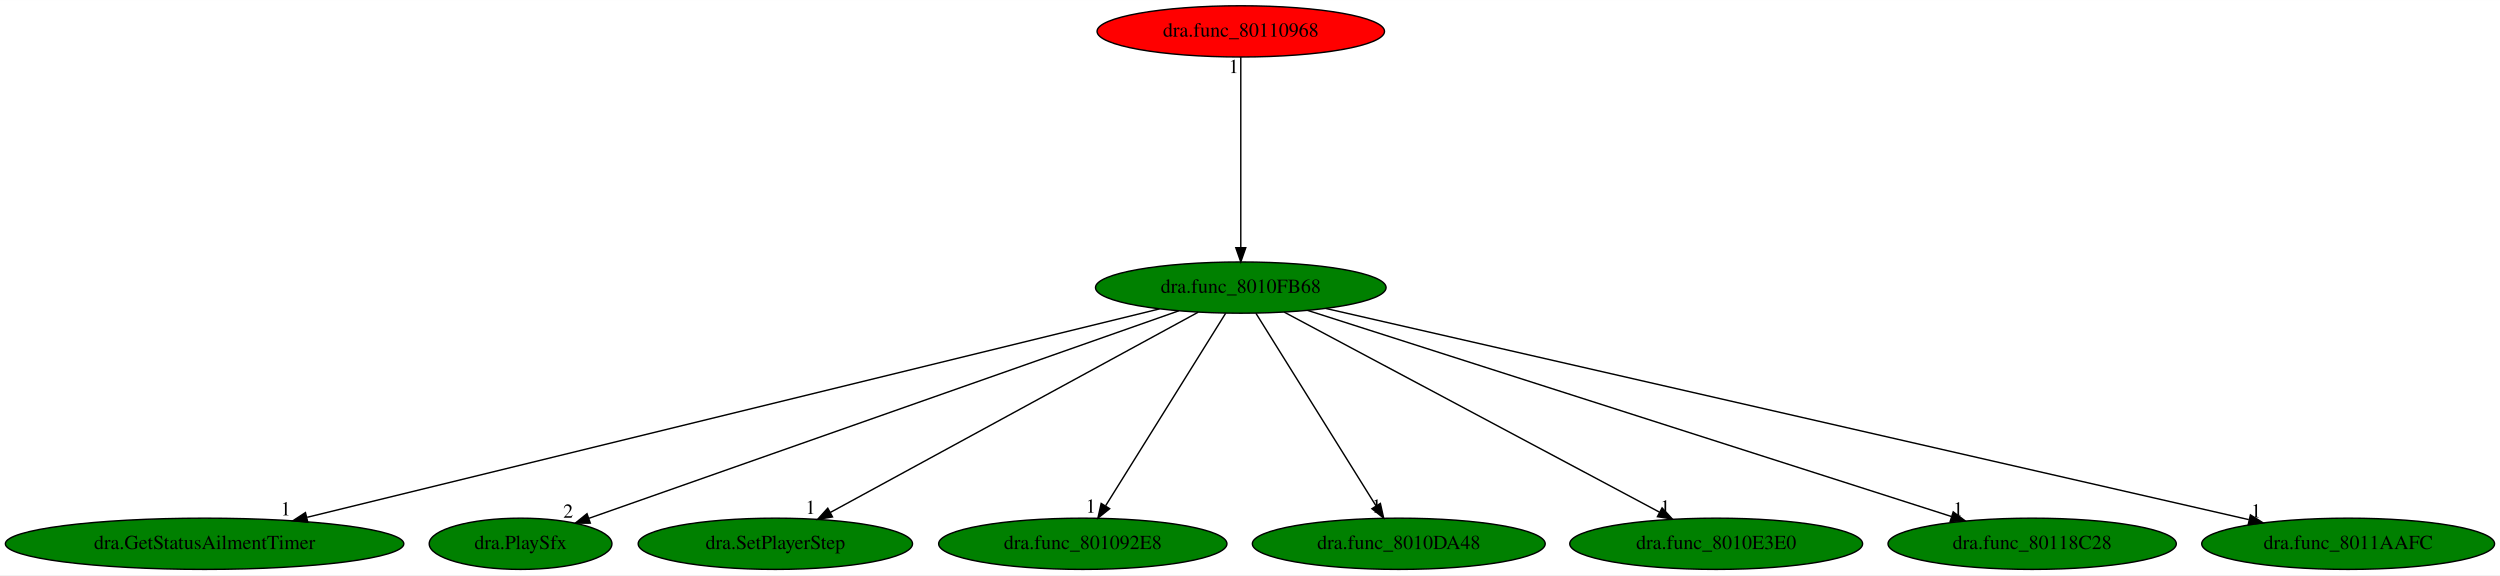
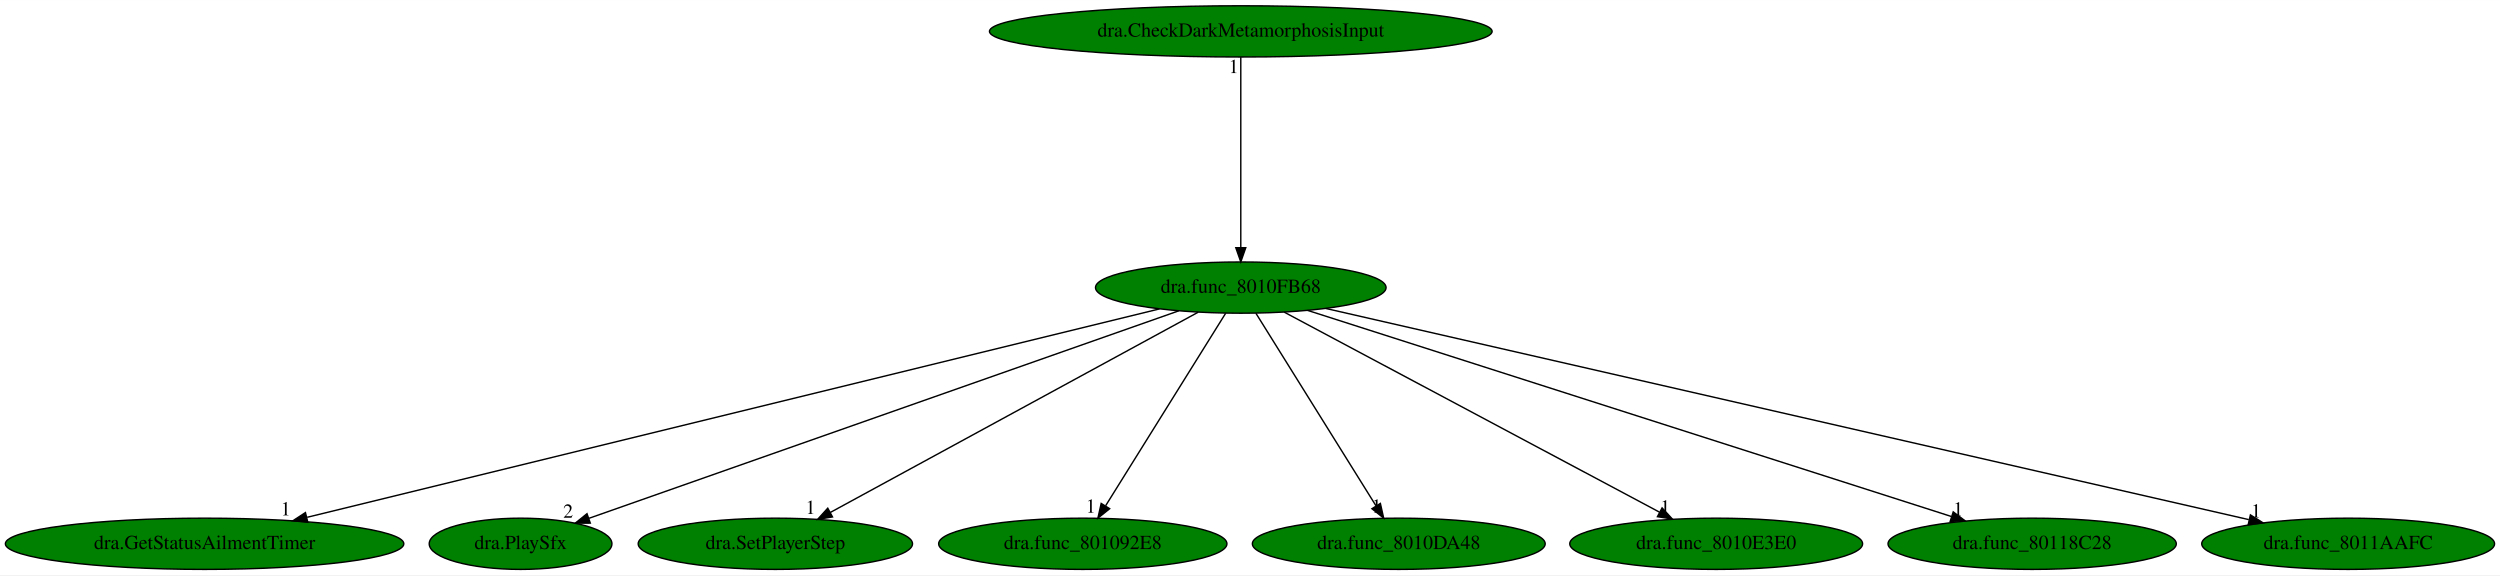
<svg xmlns="http://www.w3.org/2000/svg" xmlns:xlink="http://www.w3.org/1999/xlink" width="1756pt" height="404pt" viewBox="0.00 0.00 1756.43 404.00">
  <g id="graph0" class="graph" transform="scale(1 1) rotate(0) translate(4 400)">
    <polygon fill="white" stroke="transparent" points="-4,4 -4,-400 1752.43,-400 1752.43,4 -4,4" />
    <g id="node1" class="node">
      <ellipse fill="green" stroke="black" cx="867.74" cy="-198" rx="102.08" ry="18" />
      <text text-anchor="middle" x="867.74" y="-194.3" font-family="Times,serif" font-size="14.00">dra.func_8010FB68</text>
    </g>
    <g id="node2" class="node">
      <g id="a_node2">
        <a xlink:href="dra.GetStatusAilmentTimer.svg" xlink:title="dra.GetStatusAilmentTimer">
          <ellipse fill="green" stroke="black" cx="139.74" cy="-18" rx="139.98" ry="18" />
          <text text-anchor="middle" x="139.74" y="-14.3" font-family="Times,serif" font-size="14.00">dra.GetStatusAilmentTimer</text>
        </a>
      </g>
    </g>
    <g id="edge1" class="edge">
      <path fill="none" stroke="black" d="M810.61,-183.03C679.35,-150.94 356.42,-71.98 211.81,-36.62" />
      <polygon fill="black" stroke="black" points="212.25,-33.13 201.71,-34.15 210.59,-39.93 212.25,-33.13" />
      <text text-anchor="middle" x="196.71" y="-37.95" font-family="Times,serif" font-size="14.00">1</text>
    </g>
    <g id="node3" class="node">
      <g id="a_node3">
        <a xlink:href="dra.PlaySfx.svg" xlink:title="dra.PlaySfx">
          <ellipse fill="green" stroke="black" cx="361.74" cy="-18" rx="64.19" ry="18" />
          <text text-anchor="middle" x="361.74" y="-14.3" font-family="Times,serif" font-size="14.00">dra.PlaySfx</text>
        </a>
      </g>
    </g>
    <g id="edge2" class="edge">
      <path fill="none" stroke="black" d="M824.16,-181.67C729.95,-148.53 507.91,-70.42 409.8,-35.91" />
      <polygon fill="black" stroke="black" points="410.73,-32.52 400.14,-32.51 408.41,-39.13 410.73,-32.52" />
      <text text-anchor="middle" x="395.14" y="-36.31" font-family="Times,serif" font-size="14.00">2</text>
    </g>
    <g id="node4" class="node">
      <g id="a_node4">
        <a xlink:href="dra.SetPlayerStep.svg" xlink:title="dra.SetPlayerStep">
          <ellipse fill="green" stroke="black" cx="540.74" cy="-18" rx="96.38" ry="18" />
          <text text-anchor="middle" x="540.74" y="-14.3" font-family="Times,serif" font-size="14.00">dra.SetPlayerStep</text>
        </a>
      </g>
    </g>
    <g id="edge3" class="edge">
      <path fill="none" stroke="black" d="M837.85,-180.73C778.37,-148.35 645.24,-75.88 579.28,-39.98" />
      <polygon fill="black" stroke="black" points="580.89,-36.87 570.44,-35.17 577.55,-43.02 580.89,-36.87" />
      <text text-anchor="middle" x="565.44" y="-38.97" font-family="Times,serif" font-size="14.00">1</text>
    </g>
    <g id="node5" class="node">
      <g id="a_node5">
        <a xlink:href="dra.func_801092E8.svg" xlink:title="dra.func_801092E8">
          <ellipse fill="green" stroke="black" cx="756.74" cy="-18" rx="101.28" ry="18" />
          <text text-anchor="middle" x="756.74" y="-14.3" font-family="Times,serif" font-size="14.00">dra.func_801092E8</text>
        </a>
      </g>
    </g>
    <g id="edge4" class="edge">
      <path fill="none" stroke="black" d="M857.09,-179.93C837.54,-148.57 795.78,-81.6 772.77,-44.71" />
      <polygon fill="black" stroke="black" points="775.61,-42.65 767.35,-36.02 769.67,-46.35 775.61,-42.65" />
      <text text-anchor="middle" x="762.35" y="-39.82" font-family="Times,serif" font-size="14.00">1</text>
    </g>
    <g id="node6" class="node">
      <g id="a_node6">
        <a xlink:href="dra.func_8010DA48.svg" xlink:title="dra.func_8010DA48">
          <ellipse fill="green" stroke="black" cx="978.74" cy="-18" rx="102.88" ry="18" />
          <text text-anchor="middle" x="978.74" y="-14.3" font-family="Times,serif" font-size="14.00">dra.func_8010DA48</text>
        </a>
      </g>
    </g>
    <g id="edge5" class="edge">
      <path fill="none" stroke="black" d="M878.38,-179.93C897.94,-148.57 939.7,-81.6 962.71,-44.71" />
      <polygon fill="black" stroke="black" points="965.81,-46.35 968.13,-36.02 959.87,-42.65 965.81,-46.35" />
      <text text-anchor="middle" x="963.13" y="-39.82" font-family="Times,serif" font-size="14.00">1</text>
    </g>
    <g id="node7" class="node">
      <g id="a_node7">
        <a xlink:href="dra.func_8010E3E0.svg" xlink:title="dra.func_8010E3E0">
          <ellipse fill="green" stroke="black" cx="1201.74" cy="-18" rx="102.88" ry="18" />
          <text text-anchor="middle" x="1201.74" y="-14.3" font-family="Times,serif" font-size="14.00">dra.func_8010E3E0</text>
        </a>
      </g>
    </g>
    <g id="edge6" class="edge">
      <path fill="none" stroke="black" d="M898.26,-180.73C958.86,-148.44 1094.31,-76.25 1161.86,-40.25" />
      <polygon fill="black" stroke="black" points="1163.74,-43.22 1170.92,-35.42 1160.45,-37.04 1163.74,-43.22" />
      <text text-anchor="middle" x="1165.92" y="-39.22" font-family="Times,serif" font-size="14.00">1</text>
    </g>
    <g id="node8" class="node">
      <g id="a_node8">
        <a xlink:href="dra.func_80118C28.svg" xlink:title="dra.func_80118C28">
          <ellipse fill="green" stroke="black" cx="1423.74" cy="-18" rx="101.28" ry="18" />
          <text text-anchor="middle" x="1423.74" y="-14.3" font-family="Times,serif" font-size="14.00">dra.func_80118C28</text>
        </a>
      </g>
    </g>
    <g id="edge7" class="edge">
      <path fill="none" stroke="black" d="M914.66,-181.98C1016.44,-149.39 1257.17,-72.33 1367.15,-37.12" />
      <polygon fill="black" stroke="black" points="1368.29,-40.43 1376.74,-34.05 1366.15,-33.76 1368.29,-40.43" />
      <text text-anchor="middle" x="1371.74" y="-37.85" font-family="Times,serif" font-size="14.00">1</text>
    </g>
    <g id="node9" class="node">
      <g id="a_node9">
        <a xlink:href="dra.func_8011AAFC.svg" xlink:title="dra.func_8011AAFC">
          <ellipse fill="green" stroke="black" cx="1645.74" cy="-18" rx="102.88" ry="18" />
          <text text-anchor="middle" x="1645.74" y="-14.3" font-family="Times,serif" font-size="14.00">dra.func_8011AAFC</text>
        </a>
      </g>
    </g>
    <g id="edge8" class="edge">
      <path fill="none" stroke="black" d="M927.49,-183.33C1069.15,-150.92 1424.75,-69.56 1575.95,-34.97" />
      <polygon fill="black" stroke="black" points="1577.08,-38.3 1586.04,-32.66 1575.52,-31.48 1577.08,-38.3" />
      <text text-anchor="middle" x="1581.04" y="-36.46" font-family="Times,serif" font-size="14.00">1</text>
    </g>
    <g id="node10" class="node">
      <g id="a_node10">
-         <a xlink:href="dra.func_80110968.svg" xlink:title="dra.func_80110968">
-           <ellipse fill="red" stroke="black" cx="867.74" cy="-378" rx="100.98" ry="18" />
-           <text text-anchor="middle" x="867.74" y="-374.3" font-family="Times,serif" font-size="14.00">dra.func_80110968</text>
+         <a xlink:href="dra.CheckDarkMetamorphosisInput.svg" xlink:title="dra.CheckDarkMetamorphosisInput">
+           <ellipse fill="green" stroke="black" cx="867.74" cy="-378" rx="176.57" ry="18" />
+           <text text-anchor="middle" x="867.74" y="-374.3" font-family="Times,serif" font-size="14.00">dra.CheckDarkMetamorphosisInput</text>
        </a>
      </g>
    </g>
    <g id="edge9" class="edge">
      <path fill="none" stroke="black" d="M867.74,-359.93C867.74,-328.97 867.74,-263.3 867.74,-226.13" />
      <polygon fill="black" stroke="black" points="871.24,-226.02 867.74,-216.02 864.24,-226.02 871.24,-226.02" />
      <text text-anchor="middle" x="862.74" y="-348.73" font-family="Times,serif" font-size="14.00">1</text>
    </g>
  </g>
</svg>
